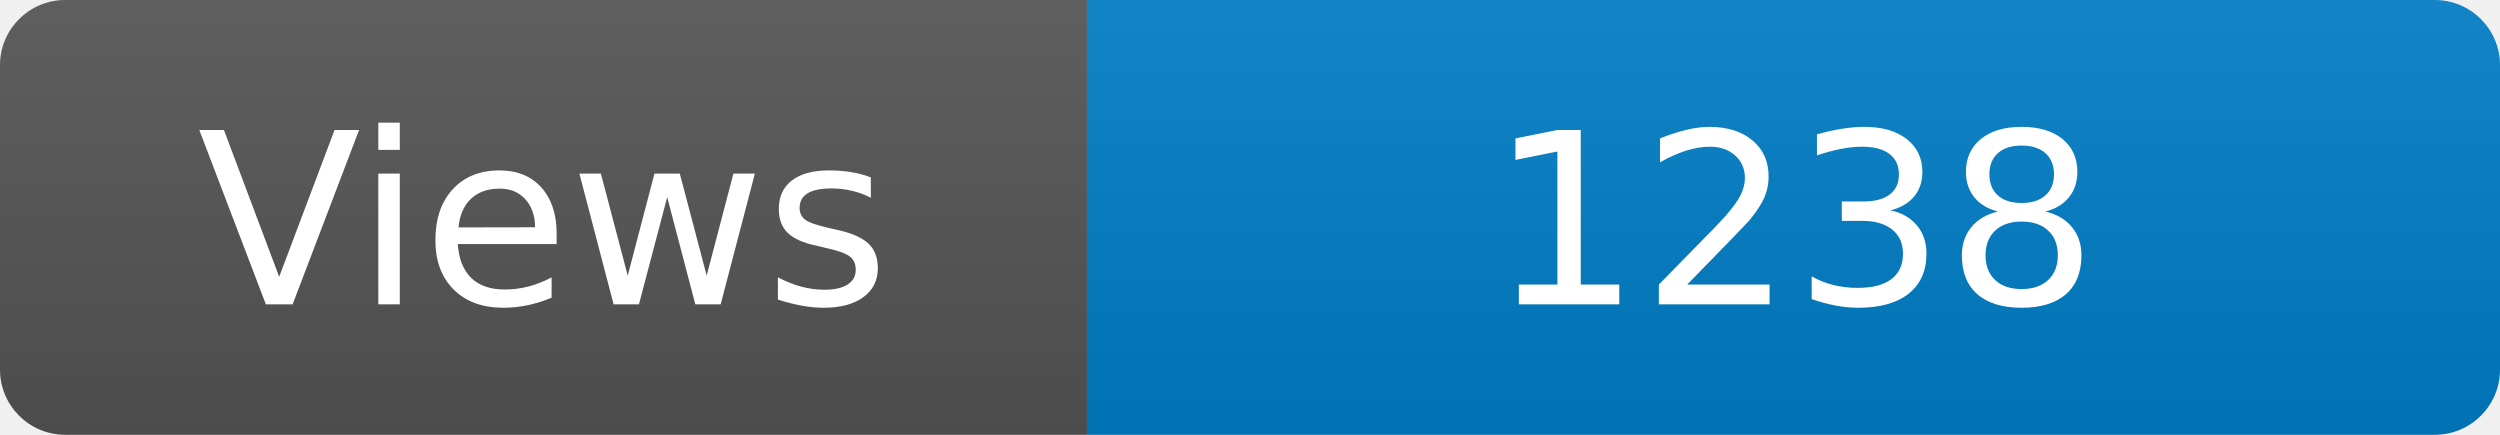
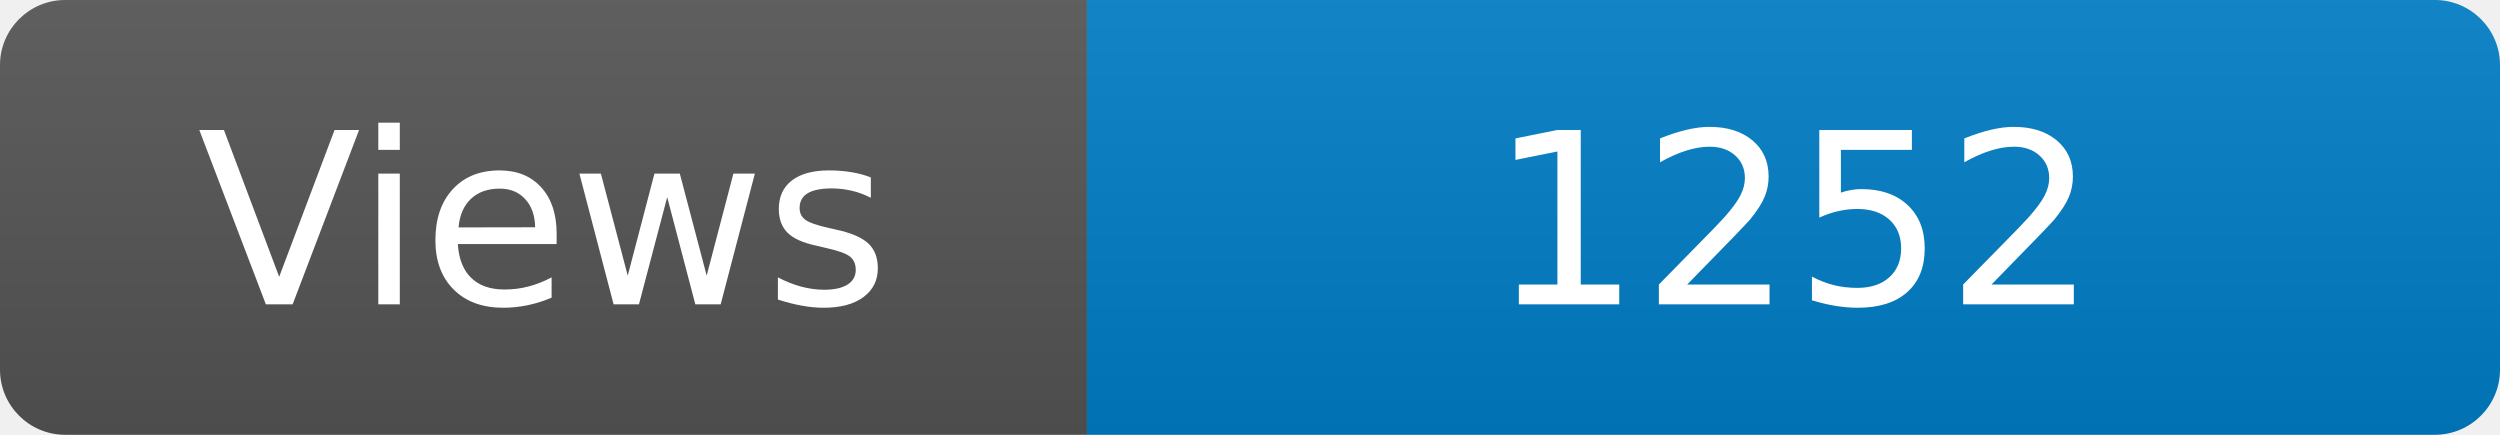
<svg xmlns="http://www.w3.org/2000/svg" width="115" height="20" role="img" aria-label="Maintained?: yes">
  <linearGradient id="s" x2="0" y2="100%">
    <stop offset="0" stop-color="#bbb" stop-opacity=".1" />
    <stop offset="1" stop-opacity=".1" />
  </linearGradient>
  <clipPath id="r">
    <rect width="115" height="20" rx="3" fill="#fff" />
  </clipPath>
  <g clip-path="url(#r)">
    <rect width="50" height="20" fill="#555" />
    <rect x="50" width="160" height="20" fill="#007ec6" />
    <rect width="115" height="20" fill="url(#s)" />
  </g>
  <g fill="#fff" text-anchor="middle" font-family="Verdana,Geneva,DejaVu Sans,sans-serif" font-size="110">
    <text x="250" y="140" transform="scale(.1)" fill="#fff">Views</text>
-     <text x="825" y="140" transform="scale(.1)" fill="#fff">1238</text>
+     <text x="825" y="140" transform="scale(.1)" fill="#fff">1252</text>
  </g>
</svg>
